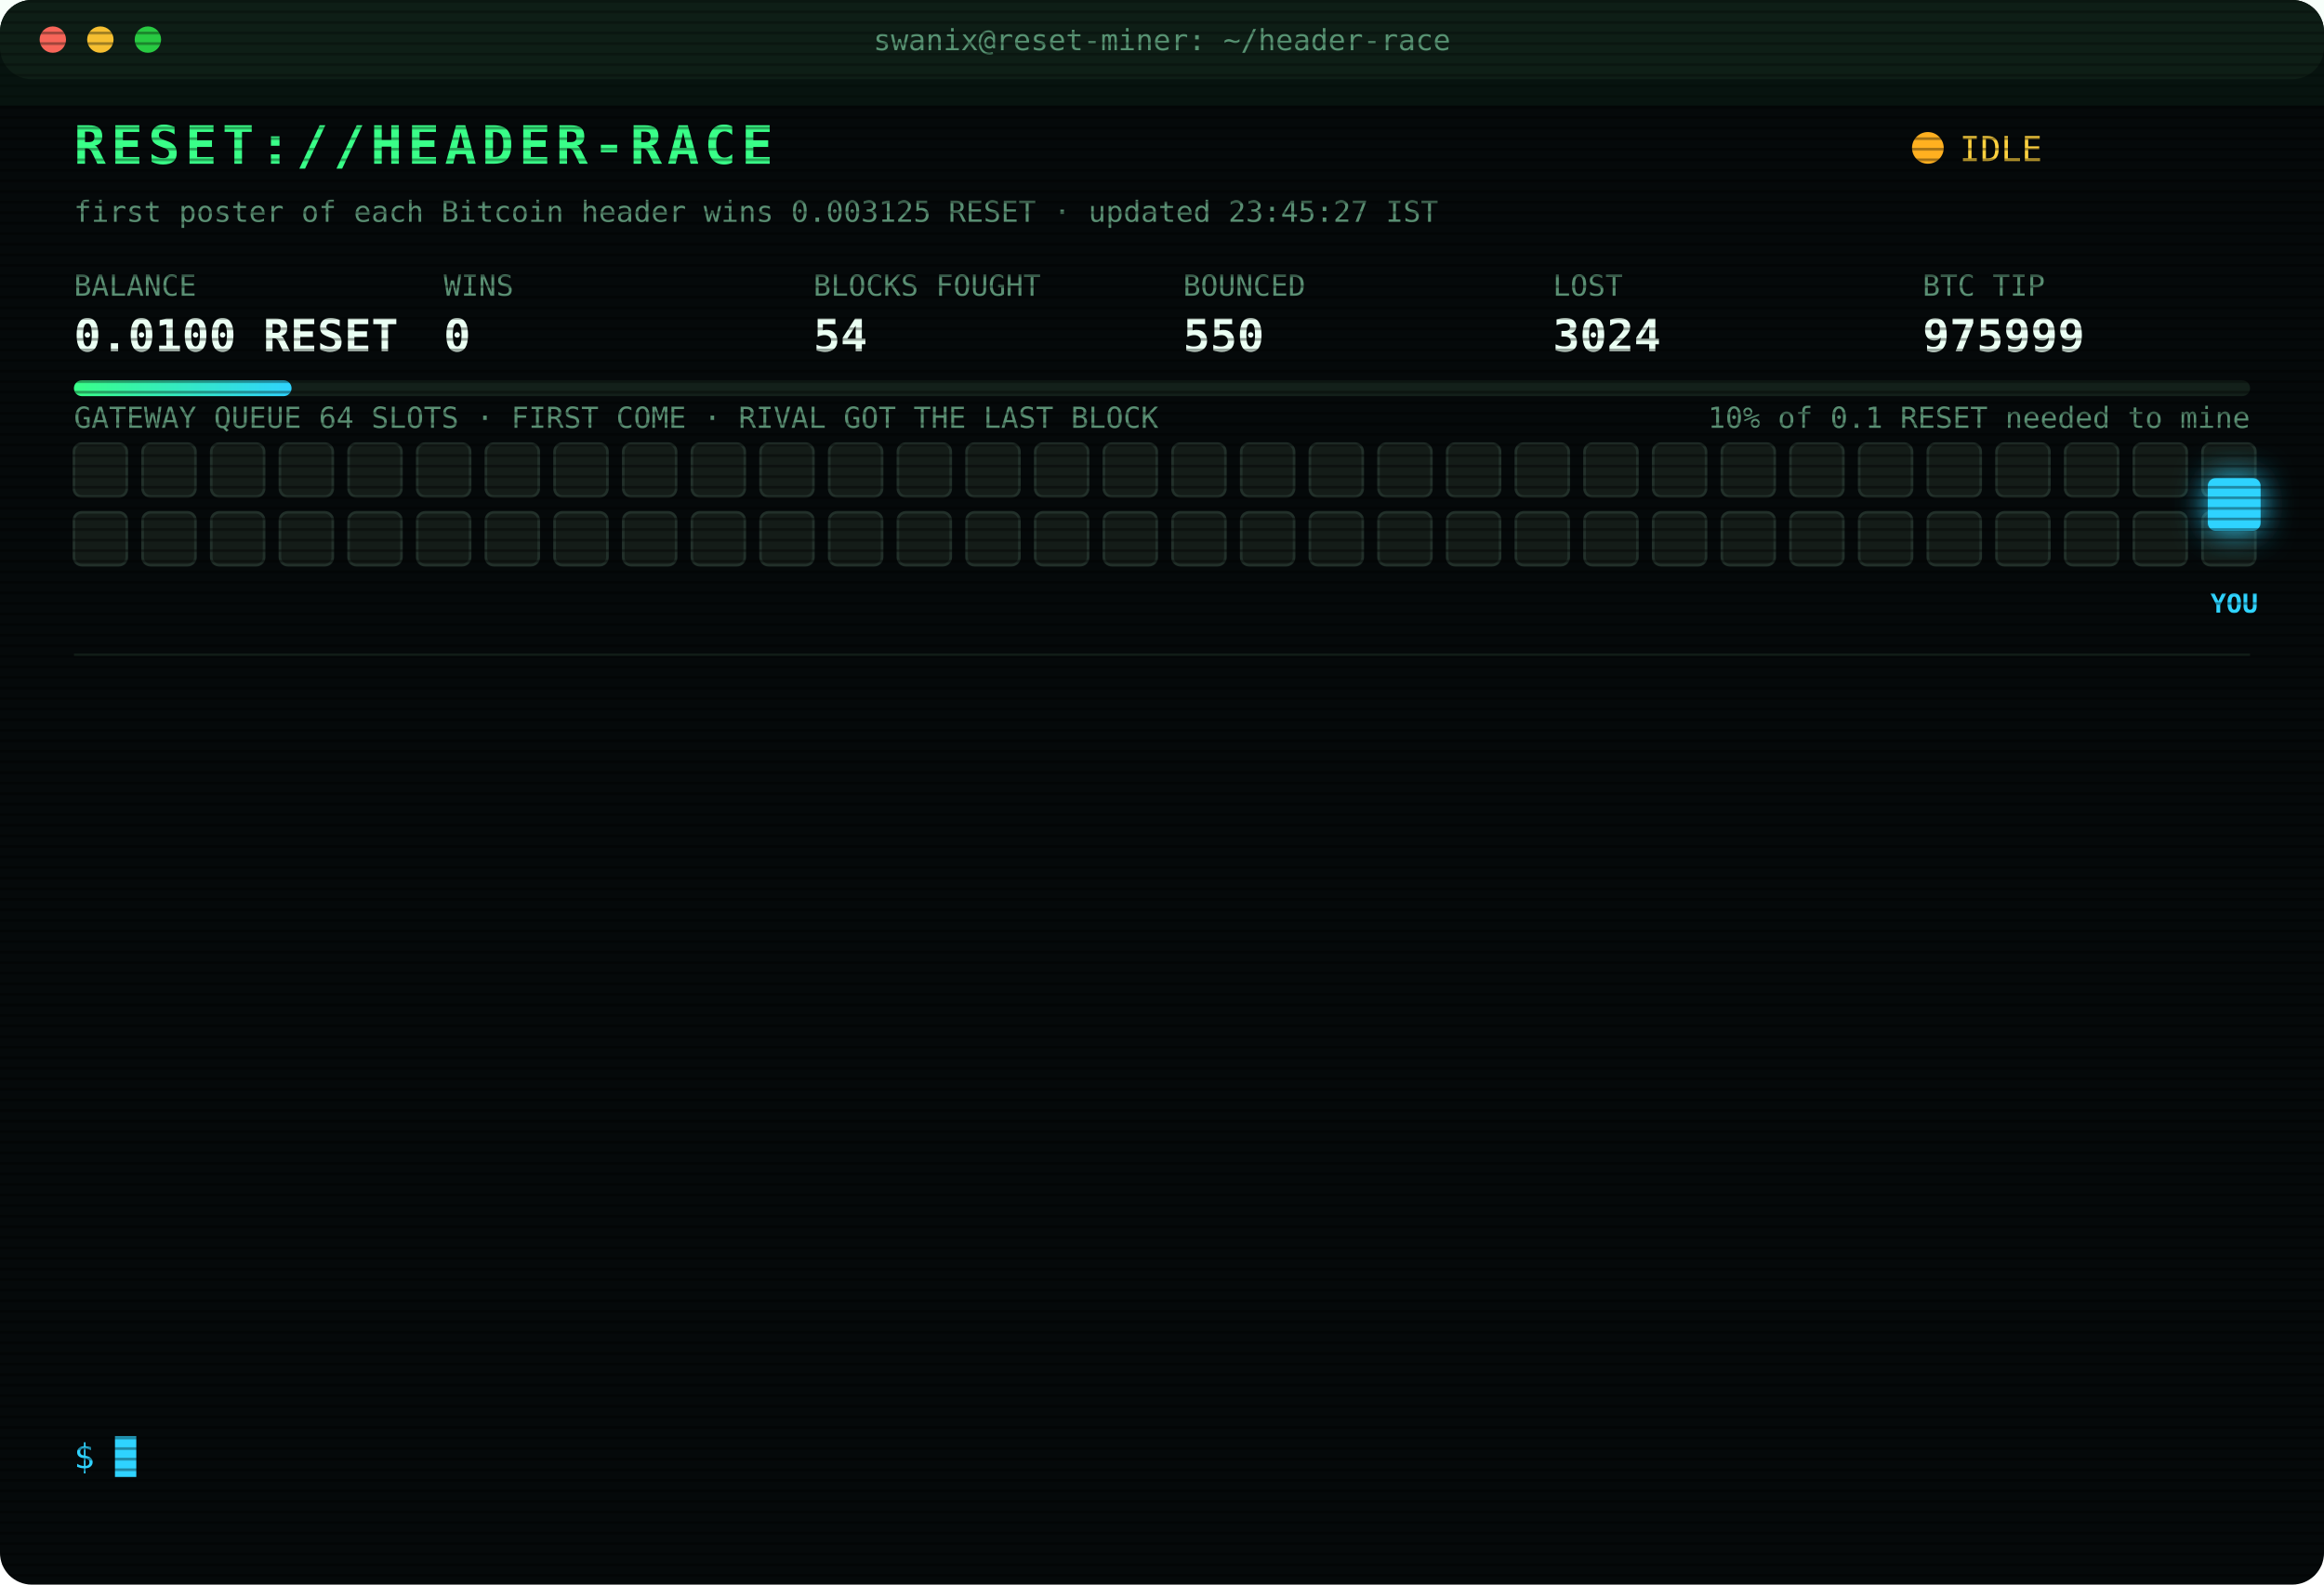
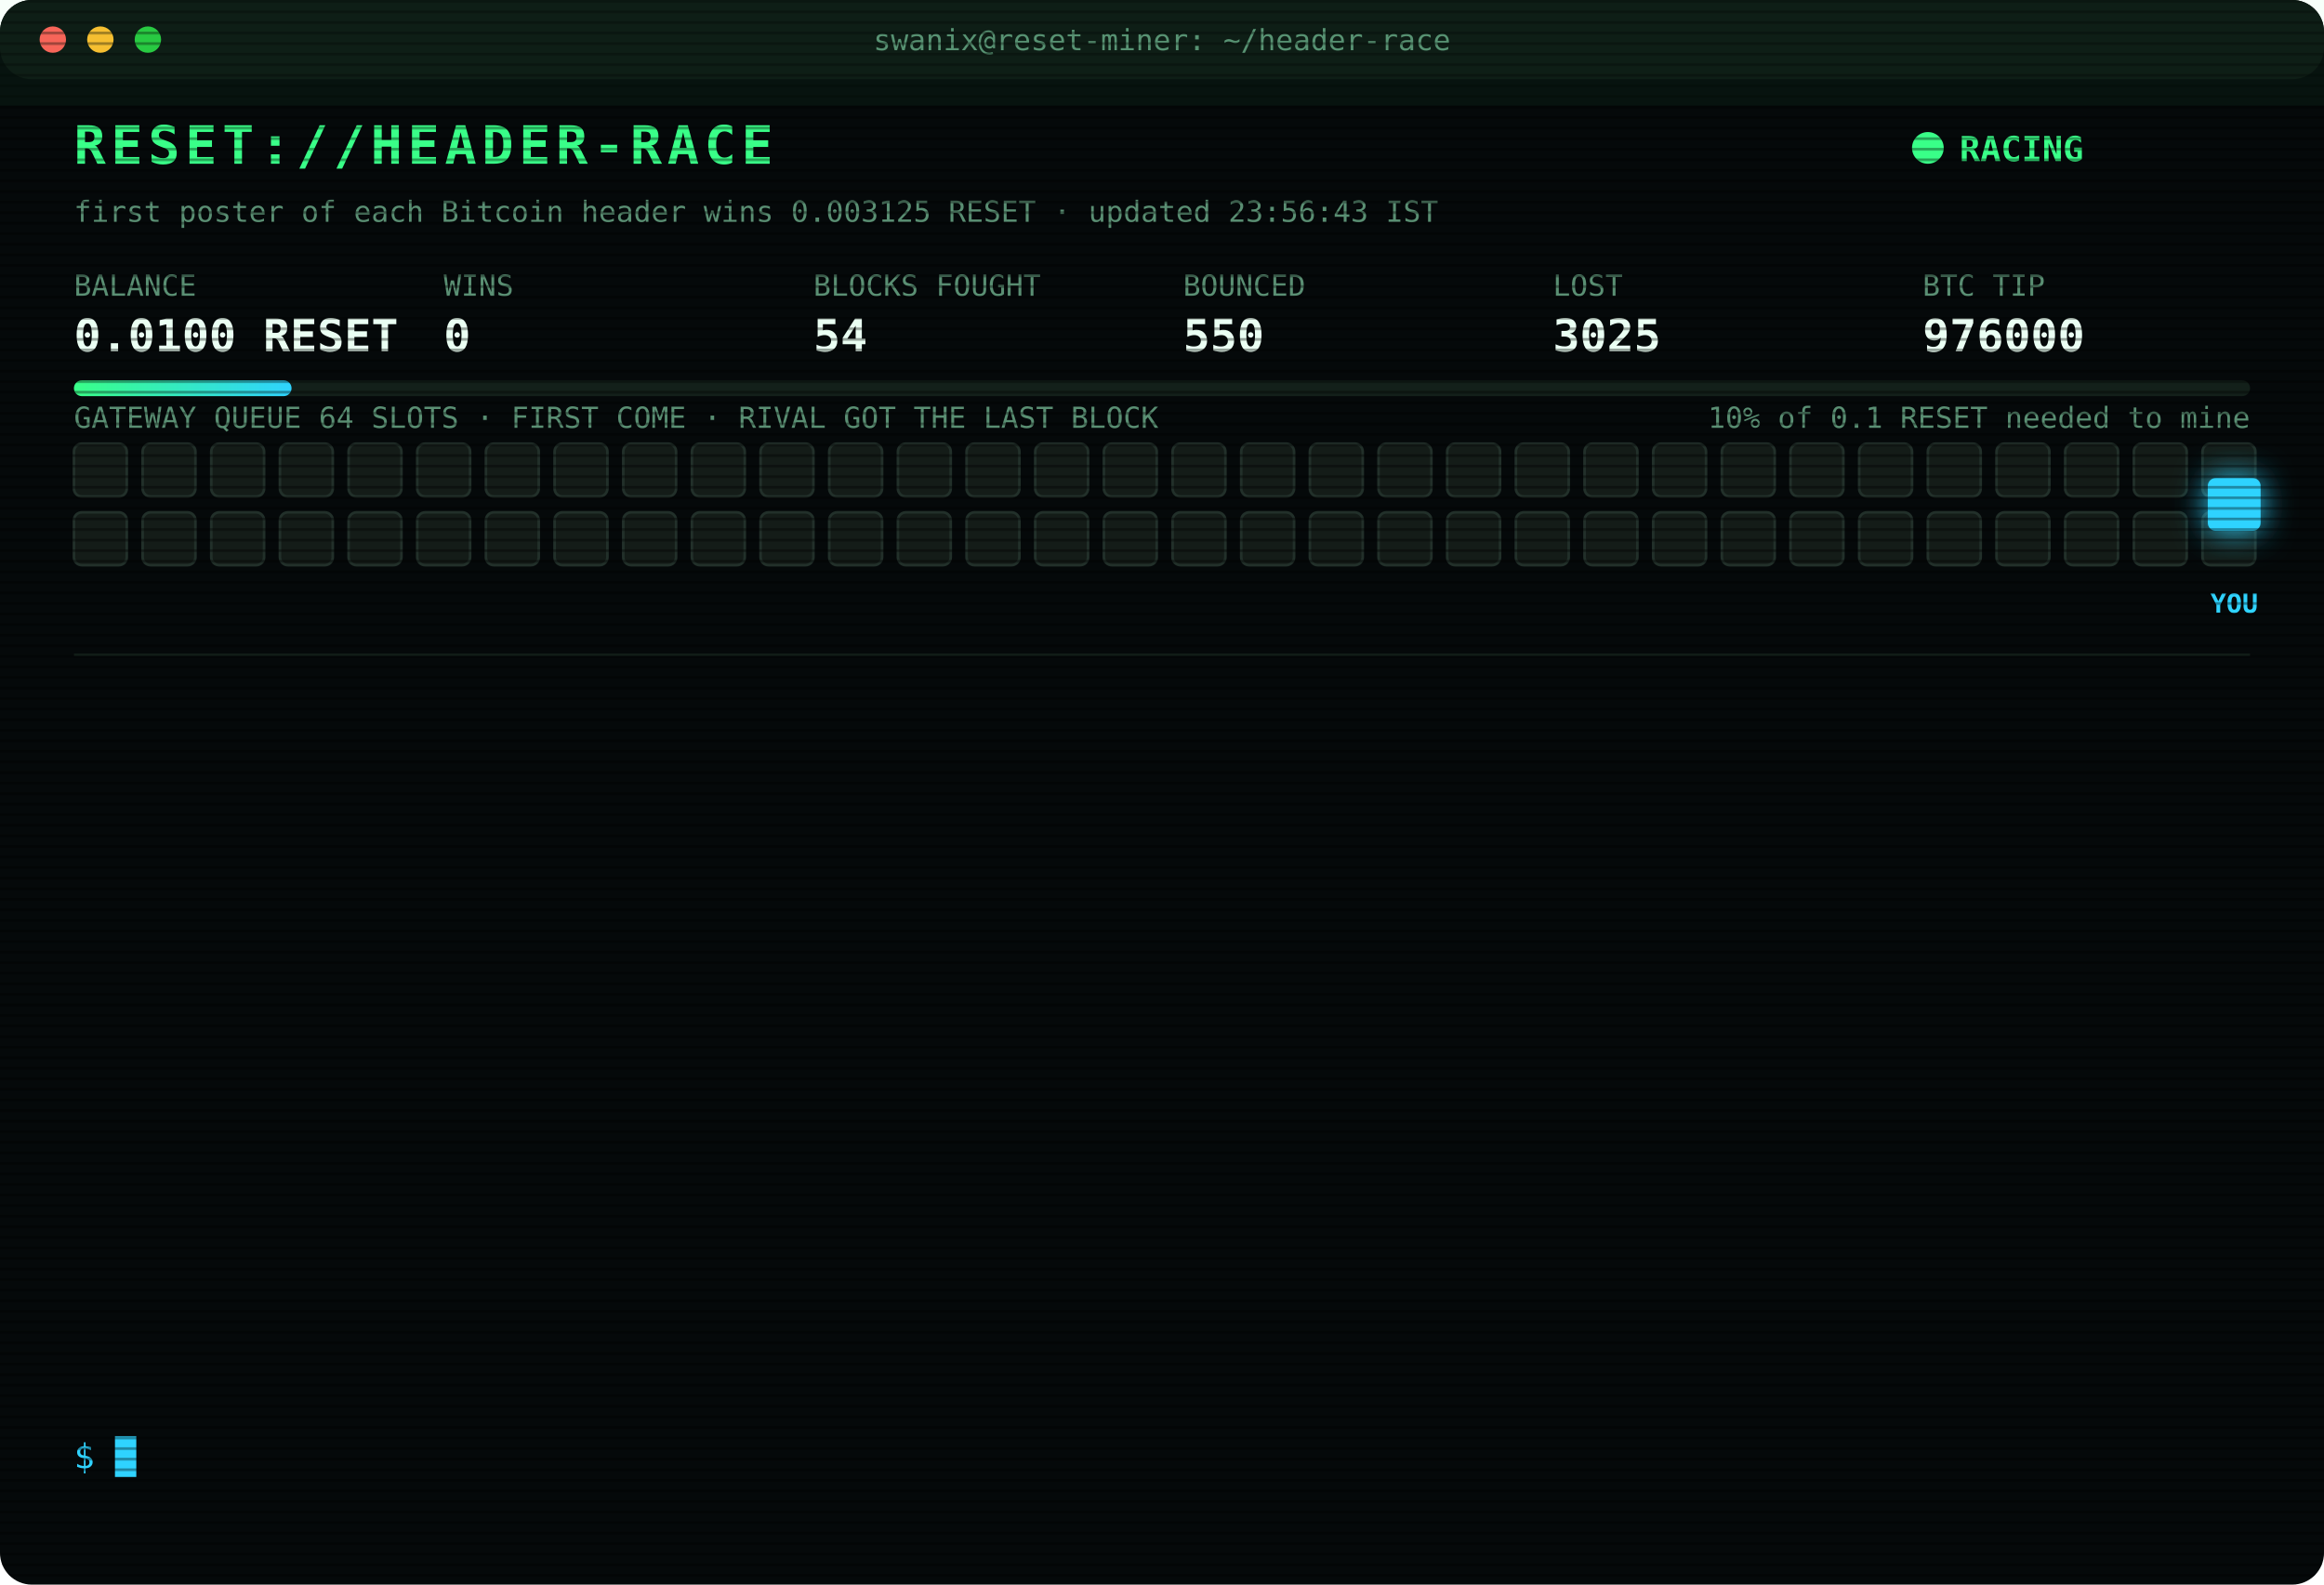
<svg xmlns="http://www.w3.org/2000/svg" width="880" height="600" viewBox="0 0 880 600" font-family="ui-monospace,SFMono-Regular,Menlo,Consolas,monospace">
  <style>
text{font-size:13px;fill:#7CFFB2}
.title{font-size:20px;font-weight:700;fill:#39FF88;letter-spacing:2px;animation:glitch 3s infinite steps(1)}
.sub{fill:#2fd3ff}.k{fill:#5a8f73;font-size:11px}.v{font-size:17px;font-weight:700;fill:#eafff3}
.ts{fill:#3f6b56}.boot{fill:#2fd3ff}.dim{fill:#5a8f73}.bad{fill:#ff4d6d}.warn{fill:#ffd23f}.mag{fill:#ff5cf0}.win{fill:#39FF88;font-weight:700}
.tag{font-size:10px;fill:#2fd3ff;font-weight:700}
.rival{fill:#26332c;stroke:#3c5a49;animation:jam 1.2s infinite alternate}
.idle{fill:#141c18;stroke:#22302a;animation:breathe 4s infinite}
.me{fill:#2fd3ff;filter:drop-shadow(0 0 6px #2fd3ff)}
.hover{animation:nudge 1.1s infinite ease-in-out}.bounce{animation:kick 1.4s infinite}
.ln{opacity:0;animation:in .4s forwards}
.cur{animation:blink 1s infinite steps(1)}
.scan{animation:scan 6s infinite linear}
.led{animation:blink 1.4s infinite}
@keyframes in{from{opacity:0;transform:translateX(-6px)}to{opacity:1;transform:none}}
@keyframes blink{50%{opacity:0}}
@keyframes jam{to{fill:#33463b}}
@keyframes breathe{50%{opacity:.4}}
@keyframes nudge{50%{transform:translateX(-10px)}}
@keyframes kick{0%,100%{transform:none}30%{transform:translateX(-14px)}55%{transform:translateX(10px) translateY(-6px)}}
@keyframes glitch{0%,92%{transform:none}93%{transform:translateX(2px);fill:#ff4d6d}95%{transform:translateX(-2px);fill:#2fd3ff}97%{transform:none}}
@keyframes scan{from{transform:translateY(-40px)}to{transform:translateY(600px)}}
</style>
  <defs>
    <pattern id="sl" width="4" height="4" patternUnits="userSpaceOnUse">
      <rect width="4" height="1" fill="#000" opacity=".35" />
    </pattern>
    <linearGradient id="bar">
      <stop offset="0" stop-color="#39FF88" />
      <stop offset="1" stop-color="#2fd3ff" />
    </linearGradient>
  </defs>
  <rect width="880" height="600" rx="12" fill="#05090a" />
  <rect width="880" height="30" rx="12" fill="#0d1512" />
  <circle cx="20" cy="15" r="5" fill="#ff5f57" />
  <circle cx="38" cy="15" r="5" fill="#febc2e" />
  <circle cx="56" cy="15" r="5" fill="#28c840" />
  <text x="440" y="19" text-anchor="middle" class="k">swanix@reset-miner: ~/header-race</text>
  <text x="28" y="62" class="title">RESET://HEADER-RACE</text>
-   <circle class="led" cx="730" cy="56" r="6" fill="#ffb020" />
-   <text x="742" y="61" class="warn">IDLE</text>
-   <text x="28" y="84" class="k">first poster of each Bitcoin header wins 0.003125 RESET · updated 23:45:27 IST</text>
+   <circle class="led" cx="730" cy="56" r="6" fill="#39FF88" />
+   <text x="742" y="61" class="win">RACING</text>
+   <text x="28" y="84" class="k">first poster of each Bitcoin header wins 0.003125 RESET · updated 23:56:43 IST</text>
  <text x="28" y="112" class="k">BALANCE</text>
  <text x="28" y="133" class="v">0.0100 RESET</text>
  <text x="168" y="112" class="k">WINS</text>
  <text x="168" y="133" class="v">0</text>
  <text x="308" y="112" class="k">BLOCKS FOUGHT</text>
  <text x="308" y="133" class="v">54</text>
  <text x="448" y="112" class="k">BOUNCED</text>
  <text x="448" y="133" class="v">550</text>
  <text x="588" y="112" class="k">LOST</text>
-   <text x="588" y="133" class="v">3024</text>
+   <text x="588" y="133" class="v">3025</text>
  <text x="728" y="112" class="k">BTC TIP</text>
-   <text x="728" y="133" class="v">975999</text>
+   <text x="728" y="133" class="v">976000</text>
  <rect x="28" y="144" width="824" height="6" rx="3" fill="#13201a" />
  <rect x="28" y="144" width="82.4" height="6" rx="3" fill="url(#bar)" />
  <text x="852" y="162" text-anchor="end" class="k">10% of 0.1 RESET needed to mine</text>
  <text x="28" y="162" class="k">GATEWAY QUEUE 64 SLOTS · FIRST COME · RIVAL GOT THE LAST BLOCK</text>
  <rect class="idle" x="28" y="168" width="20" height="20" rx="3" style="animation-delay:0.00s" />
  <rect class="idle" x="54" y="168" width="20" height="20" rx="3" style="animation-delay:0.05s" />
  <rect class="idle" x="80" y="168" width="20" height="20" rx="3" style="animation-delay:0.10s" />
  <rect class="idle" x="106" y="168" width="20" height="20" rx="3" style="animation-delay:0.15s" />
  <rect class="idle" x="132" y="168" width="20" height="20" rx="3" style="animation-delay:0.20s" />
  <rect class="idle" x="158" y="168" width="20" height="20" rx="3" style="animation-delay:0.25s" />
  <rect class="idle" x="184" y="168" width="20" height="20" rx="3" style="animation-delay:0.30s" />
  <rect class="idle" x="210" y="168" width="20" height="20" rx="3" style="animation-delay:0.35s" />
  <rect class="idle" x="236" y="168" width="20" height="20" rx="3" style="animation-delay:0.40s" />
  <rect class="idle" x="262" y="168" width="20" height="20" rx="3" style="animation-delay:0.45s" />
  <rect class="idle" x="288" y="168" width="20" height="20" rx="3" style="animation-delay:0.50s" />
  <rect class="idle" x="314" y="168" width="20" height="20" rx="3" style="animation-delay:0.55s" />
  <rect class="idle" x="340" y="168" width="20" height="20" rx="3" style="animation-delay:0.60s" />
  <rect class="idle" x="366" y="168" width="20" height="20" rx="3" style="animation-delay:0.65s" />
  <rect class="idle" x="392" y="168" width="20" height="20" rx="3" style="animation-delay:0.70s" />
  <rect class="idle" x="418" y="168" width="20" height="20" rx="3" style="animation-delay:0.75s" />
  <rect class="idle" x="444" y="168" width="20" height="20" rx="3" style="animation-delay:0.80s" />
  <rect class="idle" x="470" y="168" width="20" height="20" rx="3" style="animation-delay:0.85s" />
  <rect class="idle" x="496" y="168" width="20" height="20" rx="3" style="animation-delay:0.90s" />
  <rect class="idle" x="522" y="168" width="20" height="20" rx="3" style="animation-delay:0.95s" />
  <rect class="idle" x="548" y="168" width="20" height="20" rx="3" style="animation-delay:1.00s" />
  <rect class="idle" x="574" y="168" width="20" height="20" rx="3" style="animation-delay:1.05s" />
  <rect class="idle" x="600" y="168" width="20" height="20" rx="3" style="animation-delay:1.10s" />
  <rect class="idle" x="626" y="168" width="20" height="20" rx="3" style="animation-delay:1.15s" />
  <rect class="idle" x="652" y="168" width="20" height="20" rx="3" style="animation-delay:1.20s" />
  <rect class="idle" x="678" y="168" width="20" height="20" rx="3" style="animation-delay:1.25s" />
  <rect class="idle" x="704" y="168" width="20" height="20" rx="3" style="animation-delay:1.30s" />
  <rect class="idle" x="730" y="168" width="20" height="20" rx="3" style="animation-delay:1.35s" />
  <rect class="idle" x="756" y="168" width="20" height="20" rx="3" style="animation-delay:1.40s" />
  <rect class="idle" x="782" y="168" width="20" height="20" rx="3" style="animation-delay:1.45s" />
  <rect class="idle" x="808" y="168" width="20" height="20" rx="3" style="animation-delay:1.50s" />
  <rect class="idle" x="834" y="168" width="20" height="20" rx="3" style="animation-delay:1.55s" />
  <rect class="idle" x="28" y="194" width="20" height="20" rx="3" style="animation-delay:1.60s" />
  <rect class="idle" x="54" y="194" width="20" height="20" rx="3" style="animation-delay:1.65s" />
  <rect class="idle" x="80" y="194" width="20" height="20" rx="3" style="animation-delay:1.70s" />
  <rect class="idle" x="106" y="194" width="20" height="20" rx="3" style="animation-delay:1.75s" />
  <rect class="idle" x="132" y="194" width="20" height="20" rx="3" style="animation-delay:1.80s" />
  <rect class="idle" x="158" y="194" width="20" height="20" rx="3" style="animation-delay:1.85s" />
  <rect class="idle" x="184" y="194" width="20" height="20" rx="3" style="animation-delay:1.90s" />
  <rect class="idle" x="210" y="194" width="20" height="20" rx="3" style="animation-delay:1.95s" />
  <rect class="idle" x="236" y="194" width="20" height="20" rx="3" style="animation-delay:2.00s" />
  <rect class="idle" x="262" y="194" width="20" height="20" rx="3" style="animation-delay:2.05s" />
  <rect class="idle" x="288" y="194" width="20" height="20" rx="3" style="animation-delay:2.10s" />
  <rect class="idle" x="314" y="194" width="20" height="20" rx="3" style="animation-delay:2.15s" />
  <rect class="idle" x="340" y="194" width="20" height="20" rx="3" style="animation-delay:2.20s" />
  <rect class="idle" x="366" y="194" width="20" height="20" rx="3" style="animation-delay:2.25s" />
  <rect class="idle" x="392" y="194" width="20" height="20" rx="3" style="animation-delay:2.30s" />
  <rect class="idle" x="418" y="194" width="20" height="20" rx="3" style="animation-delay:2.35s" />
  <rect class="idle" x="444" y="194" width="20" height="20" rx="3" style="animation-delay:2.40s" />
  <rect class="idle" x="470" y="194" width="20" height="20" rx="3" style="animation-delay:2.45s" />
  <rect class="idle" x="496" y="194" width="20" height="20" rx="3" style="animation-delay:2.50s" />
  <rect class="idle" x="522" y="194" width="20" height="20" rx="3" style="animation-delay:2.55s" />
  <rect class="idle" x="548" y="194" width="20" height="20" rx="3" style="animation-delay:2.60s" />
  <rect class="idle" x="574" y="194" width="20" height="20" rx="3" style="animation-delay:2.65s" />
  <rect class="idle" x="600" y="194" width="20" height="20" rx="3" style="animation-delay:2.70s" />
  <rect class="idle" x="626" y="194" width="20" height="20" rx="3" style="animation-delay:2.75s" />
  <rect class="idle" x="652" y="194" width="20" height="20" rx="3" style="animation-delay:2.80s" />
  <rect class="idle" x="678" y="194" width="20" height="20" rx="3" style="animation-delay:2.85s" />
  <rect class="idle" x="704" y="194" width="20" height="20" rx="3" style="animation-delay:2.90s" />
  <rect class="idle" x="730" y="194" width="20" height="20" rx="3" style="animation-delay:2.95s" />
  <rect class="idle" x="756" y="194" width="20" height="20" rx="3" style="animation-delay:3.00s" />
  <rect class="idle" x="782" y="194" width="20" height="20" rx="3" style="animation-delay:3.05s" />
  <rect class="idle" x="808" y="194" width="20" height="20" rx="3" style="animation-delay:3.10s" />
  <rect class="idle" x="834" y="194" width="20" height="20" rx="3" style="animation-delay:3.15s" />
  <g class="hover">
    <rect class="me" x="836" y="181" width="20" height="20" rx="3" />
    <text class="tag" x="846" y="232" text-anchor="middle">YOU</text>
  </g>
  <line x1="28" x2="852" y1="248" y2="248" stroke="#13201a" />
  <g class="ln" style="animation-delay:0.40s">
-     <text x="28" y="270" class="ts">21:54:01</text>
-     <text x="104" y="270" class="bad">[LOST] #975985 taken by a rival miner</text>
+     <text x="28" y="270" class="ts">22:03:12</text>
+     <text x="104" y="270" class="bad">[LOST] #975986 taken by a rival miner</text>
  </g>
  <g class="ln" style="animation-delay:0.65s">
-     <text x="28" y="292" class="ts">22:03:12</text>
-     <text x="104" y="292" class="bad">[LOST] #975986 taken by a rival miner</text>
+     <text x="28" y="292" class="ts">22:12:00</text>
+     <text x="104" y="292" class="bad">[LOST] #975988 taken by a rival miner</text>
  </g>
  <g class="ln" style="animation-delay:0.90s">
-     <text x="28" y="314" class="ts">22:12:00</text>
-     <text x="104" y="314" class="bad">[LOST] #975988 taken by a rival miner</text>
+     <text x="28" y="314" class="ts">22:17:14</text>
+     <text x="104" y="314" class="bad">[LOST] #975989 taken by a rival miner</text>
  </g>
  <g class="ln" style="animation-delay:1.15s">
-     <text x="28" y="336" class="ts">22:17:14</text>
-     <text x="104" y="336" class="bad">[LOST] #975989 taken by a rival miner</text>
+     <text x="28" y="336" class="ts">22:26:14</text>
+     <text x="104" y="336" class="bad">[LOST] #975991 taken by a rival miner</text>
  </g>
  <g class="ln" style="animation-delay:1.40s">
-     <text x="28" y="358" class="ts">22:26:14</text>
-     <text x="104" y="358" class="bad">[LOST] #975991 taken by a rival miner</text>
+     <text x="28" y="358" class="ts">22:28:04</text>
+     <text x="104" y="358" class="bad">[LOST] #975992 taken by a rival miner</text>
  </g>
  <g class="ln" style="animation-delay:1.65s">
-     <text x="28" y="380" class="ts">22:28:04</text>
-     <text x="104" y="380" class="bad">[LOST] #975992 taken by a rival miner</text>
+     <text x="28" y="380" class="ts">22:32:22</text>
+     <text x="104" y="380" class="bad">[LOST] #975993 taken by a rival miner</text>
  </g>
  <g class="ln" style="animation-delay:1.90s">
-     <text x="28" y="402" class="ts">22:32:22</text>
-     <text x="104" y="402" class="bad">[LOST] #975993 taken by a rival miner</text>
+     <text x="28" y="402" class="ts">22:46:35</text>
+     <text x="104" y="402" class="bad">[LOST] #975994 taken by a rival miner</text>
  </g>
  <g class="ln" style="animation-delay:2.15s">
-     <text x="28" y="424" class="ts">22:46:35</text>
-     <text x="104" y="424" class="bad">[LOST] #975994 taken by a rival miner</text>
+     <text x="28" y="424" class="ts">22:50:43</text>
+     <text x="104" y="424" class="bad">[LOST] #975995 taken by a rival miner</text>
  </g>
  <g class="ln" style="animation-delay:2.40s">
-     <text x="28" y="446" class="ts">22:50:43</text>
-     <text x="104" y="446" class="bad">[LOST] #975995 taken by a rival miner</text>
+     <text x="28" y="446" class="ts">22:52:15</text>
+     <text x="104" y="446" class="bad">[LOST] #975996 taken by a rival miner</text>
  </g>
  <g class="ln" style="animation-delay:2.65s">
-     <text x="28" y="468" class="ts">22:52:15</text>
-     <text x="104" y="468" class="bad">[LOST] #975996 taken by a rival miner</text>
+     <text x="28" y="468" class="ts">22:59:08</text>
+     <text x="104" y="468" class="bad">[LOST] #975997 taken by a rival miner</text>
  </g>
  <g class="ln" style="animation-delay:2.90s">
-     <text x="28" y="490" class="ts">22:59:08</text>
-     <text x="104" y="490" class="bad">[LOST] #975997 taken by a rival miner</text>
+     <text x="28" y="490" class="ts">23:16:44</text>
+     <text x="104" y="490" class="bad">[LOST] #975998 taken by a rival miner</text>
  </g>
  <g class="ln" style="animation-delay:3.15s">
-     <text x="28" y="512" class="ts">23:16:44</text>
-     <text x="104" y="512" class="bad">[LOST] #975998 taken by a rival miner</text>
+     <text x="28" y="512" class="ts">23:19:26</text>
+     <text x="104" y="512" class="bad">[LOST] #975999 taken by a rival miner</text>
  </g>
  <g class="ln" style="animation-delay:3.40s">
-     <text x="28" y="534" class="ts">23:19:26</text>
-     <text x="104" y="534" class="bad">[LOST] #975999 taken by a rival miner</text>
+     <text x="28" y="534" class="ts">23:56:42</text>
+     <text x="104" y="534" class="bad">[LOST] #976000 taken by a rival miner</text>
  </g>
  <text x="28" y="556" class="sub">$ <tspan class="cur">█</tspan>
  </text>
  <rect width="880" height="600" rx="12" fill="url(#sl)" pointer-events="none" />
  <rect class="scan" width="880" height="40" fill="#39FF88" opacity=".04" />
</svg>
